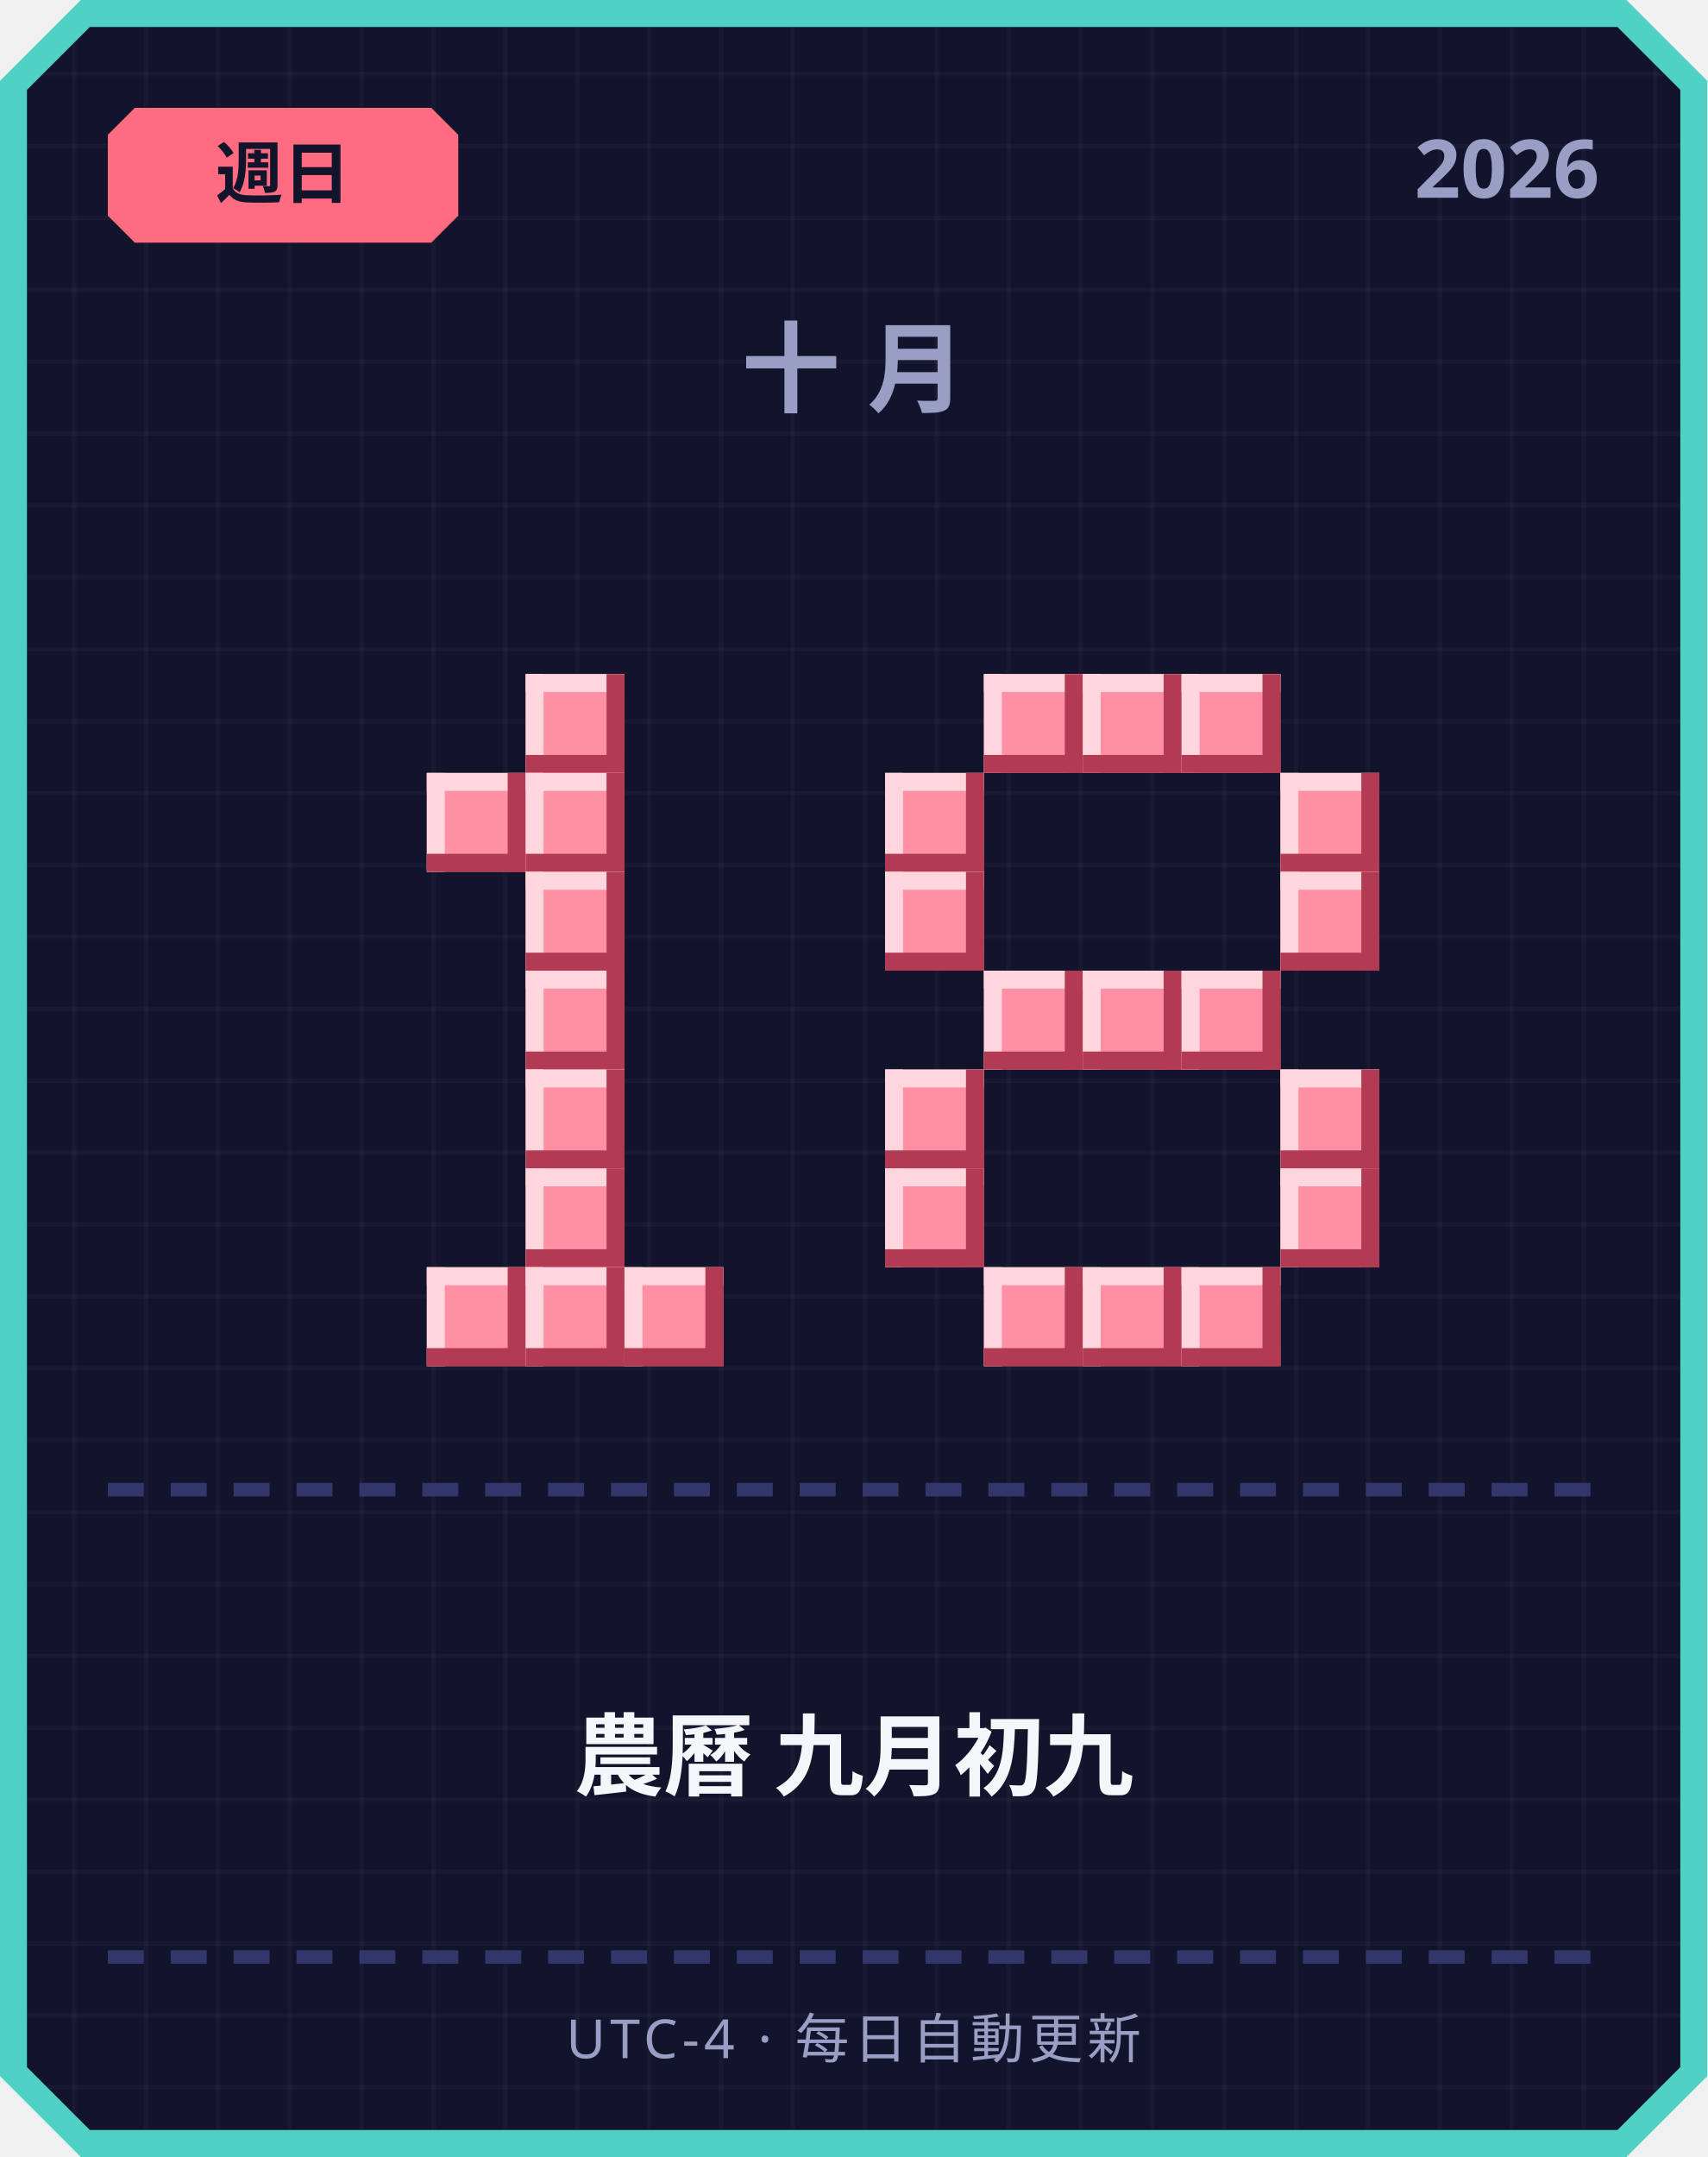
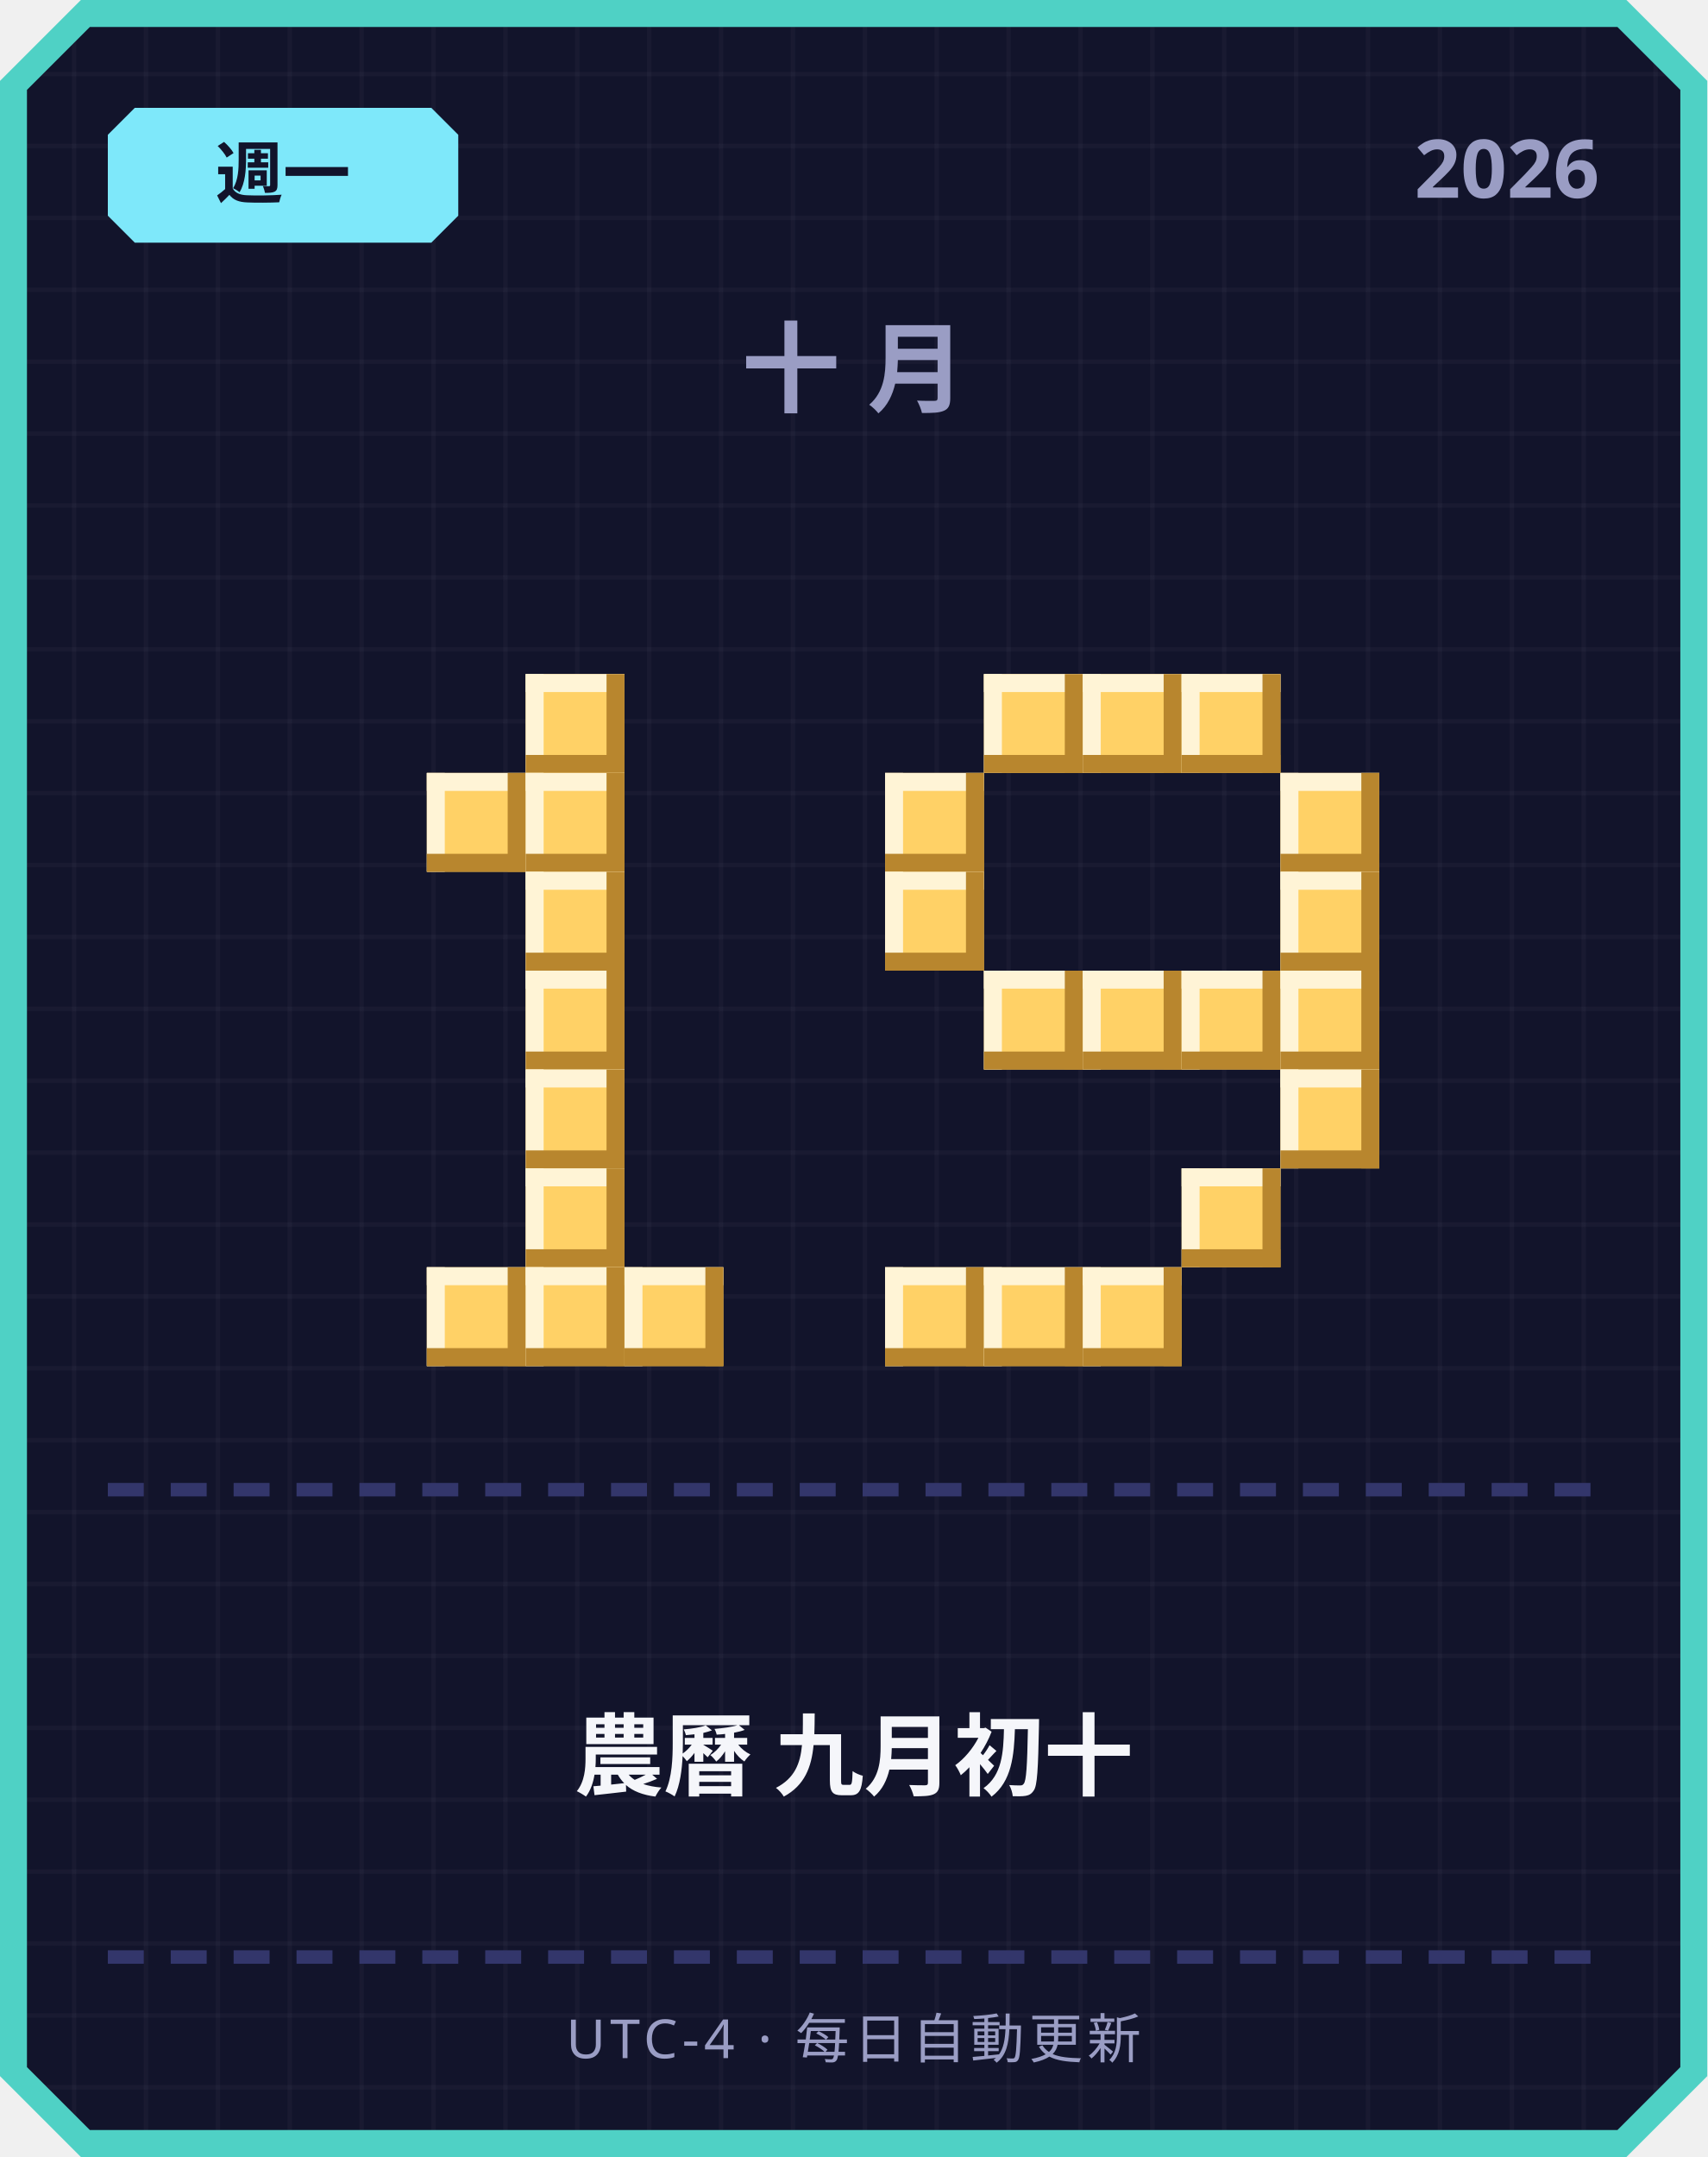
<svg xmlns="http://www.w3.org/2000/svg" width="380" height="480" viewBox="0 0 380 480">
  <defs>
    <pattern id="grid" width="16" height="16" patternUnits="userSpaceOnUse">
      <rect width="16" height="16" fill="#12142b" />
      <rect width="1" height="16" fill="#ffffff" opacity="0.03" />
      <rect width="16" height="1" fill="#ffffff" opacity="0.03" />
    </pattern>
  </defs>
  <path d="M 18,0 L 362,0 L 380,18 L 380,462 L 362,480 L 18,480 L 0,462 L 0,18 Z" fill="#4fd1c5" />
  <path d="M 20,6 L 360,6 L 374,20 L 374,460 L 360,474 L 20,474 L 6,460 L 6,20 Z" fill="url(#grid)" />
-   <path d="M 30,24 L 96,24 L 102,30 L 102,48 L 96,54 L 30,54 L 24,48 L 24,30 Z" fill="#ff6b81" />
-   <text x="63" y="44" text-anchor="middle" font-family="'Segoe UI', sans-serif" font-size="15" font-weight="700" fill="#12142b">週日</text>
+   <path d="M 30,24 L 96,24 L 102,30 L 102,48 L 96,54 L 30,54 L 24,48 L 24,30 Z" fill="#7ee8fa" />
+   <text x="63" y="44" text-anchor="middle" font-family="'Segoe UI', sans-serif" font-size="15" font-weight="700" fill="#12142b">週一</text>
  <text x="356" y="44" text-anchor="end" font-family="'Segoe UI', sans-serif" font-size="18" font-weight="700" fill="#9a9dc4">2026</text>
  <text x="190" y="90" text-anchor="middle" font-family="'Segoe UI', sans-serif" font-size="22" font-weight="700" letter-spacing="6" fill="#9a9dc4">十月</text>
-   <rect x="117" y="150" width="22" height="22" fill="#ff8fa3" />
-   <rect x="117" y="150" width="22" height="4" fill="#ffd6dd" />
-   <rect x="117" y="150" width="4" height="22" fill="#ffd6dd" />
-   <rect x="117" y="168" width="22" height="4" fill="#b23a52" />
-   <rect x="135" y="150" width="4" height="22" fill="#b23a52" />
-   <rect x="95" y="172" width="22" height="22" fill="#ff8fa3" />
-   <rect x="95" y="172" width="22" height="4" fill="#ffd6dd" />
-   <rect x="95" y="172" width="4" height="22" fill="#ffd6dd" />
-   <rect x="95" y="190" width="22" height="4" fill="#b23a52" />
-   <rect x="113" y="172" width="4" height="22" fill="#b23a52" />
-   <rect x="117" y="172" width="22" height="22" fill="#ff8fa3" />
-   <rect x="117" y="172" width="22" height="4" fill="#ffd6dd" />
-   <rect x="117" y="172" width="4" height="22" fill="#ffd6dd" />
-   <rect x="117" y="190" width="22" height="4" fill="#b23a52" />
-   <rect x="135" y="172" width="4" height="22" fill="#b23a52" />
-   <rect x="117" y="194" width="22" height="22" fill="#ff8fa3" />
-   <rect x="117" y="194" width="22" height="4" fill="#ffd6dd" />
-   <rect x="117" y="194" width="4" height="22" fill="#ffd6dd" />
-   <rect x="117" y="212" width="22" height="4" fill="#b23a52" />
-   <rect x="135" y="194" width="4" height="22" fill="#b23a52" />
-   <rect x="117" y="216" width="22" height="22" fill="#ff8fa3" />
-   <rect x="117" y="216" width="22" height="4" fill="#ffd6dd" />
-   <rect x="117" y="216" width="4" height="22" fill="#ffd6dd" />
-   <rect x="117" y="234" width="22" height="4" fill="#b23a52" />
-   <rect x="135" y="216" width="4" height="22" fill="#b23a52" />
-   <rect x="117" y="238" width="22" height="22" fill="#ff8fa3" />
-   <rect x="117" y="238" width="22" height="4" fill="#ffd6dd" />
-   <rect x="117" y="238" width="4" height="22" fill="#ffd6dd" />
-   <rect x="117" y="256" width="22" height="4" fill="#b23a52" />
-   <rect x="135" y="238" width="4" height="22" fill="#b23a52" />
-   <rect x="117" y="260" width="22" height="22" fill="#ff8fa3" />
-   <rect x="117" y="260" width="22" height="4" fill="#ffd6dd" />
-   <rect x="117" y="260" width="4" height="22" fill="#ffd6dd" />
-   <rect x="117" y="278" width="22" height="4" fill="#b23a52" />
-   <rect x="135" y="260" width="4" height="22" fill="#b23a52" />
-   <rect x="95" y="282" width="22" height="22" fill="#ff8fa3" />
-   <rect x="95" y="282" width="22" height="4" fill="#ffd6dd" />
-   <rect x="95" y="282" width="4" height="22" fill="#ffd6dd" />
-   <rect x="95" y="300" width="22" height="4" fill="#b23a52" />
-   <rect x="113" y="282" width="4" height="22" fill="#b23a52" />
-   <rect x="117" y="282" width="22" height="22" fill="#ff8fa3" />
-   <rect x="117" y="282" width="22" height="4" fill="#ffd6dd" />
-   <rect x="117" y="282" width="4" height="22" fill="#ffd6dd" />
-   <rect x="117" y="300" width="22" height="4" fill="#b23a52" />
-   <rect x="135" y="282" width="4" height="22" fill="#b23a52" />
-   <rect x="139" y="282" width="22" height="22" fill="#ff8fa3" />
-   <rect x="139" y="282" width="22" height="4" fill="#ffd6dd" />
-   <rect x="139" y="282" width="4" height="22" fill="#ffd6dd" />
-   <rect x="139" y="300" width="22" height="4" fill="#b23a52" />
-   <rect x="157" y="282" width="4" height="22" fill="#b23a52" />
-   <rect x="219" y="150" width="22" height="22" fill="#ff8fa3" />
-   <rect x="219" y="150" width="22" height="4" fill="#ffd6dd" />
-   <rect x="219" y="150" width="4" height="22" fill="#ffd6dd" />
-   <rect x="219" y="168" width="22" height="4" fill="#b23a52" />
-   <rect x="237" y="150" width="4" height="22" fill="#b23a52" />
-   <rect x="241" y="150" width="22" height="22" fill="#ff8fa3" />
-   <rect x="241" y="150" width="22" height="4" fill="#ffd6dd" />
-   <rect x="241" y="150" width="4" height="22" fill="#ffd6dd" />
-   <rect x="241" y="168" width="22" height="4" fill="#b23a52" />
-   <rect x="259" y="150" width="4" height="22" fill="#b23a52" />
-   <rect x="263" y="150" width="22" height="22" fill="#ff8fa3" />
-   <rect x="263" y="150" width="22" height="4" fill="#ffd6dd" />
-   <rect x="263" y="150" width="4" height="22" fill="#ffd6dd" />
-   <rect x="263" y="168" width="22" height="4" fill="#b23a52" />
-   <rect x="281" y="150" width="4" height="22" fill="#b23a52" />
-   <rect x="197" y="172" width="22" height="22" fill="#ff8fa3" />
-   <rect x="197" y="172" width="22" height="4" fill="#ffd6dd" />
-   <rect x="197" y="172" width="4" height="22" fill="#ffd6dd" />
-   <rect x="197" y="190" width="22" height="4" fill="#b23a52" />
-   <rect x="215" y="172" width="4" height="22" fill="#b23a52" />
-   <rect x="285" y="172" width="22" height="22" fill="#ff8fa3" />
-   <rect x="285" y="172" width="22" height="4" fill="#ffd6dd" />
-   <rect x="285" y="172" width="4" height="22" fill="#ffd6dd" />
-   <rect x="285" y="190" width="22" height="4" fill="#b23a52" />
-   <rect x="303" y="172" width="4" height="22" fill="#b23a52" />
-   <rect x="197" y="194" width="22" height="22" fill="#ff8fa3" />
-   <rect x="197" y="194" width="22" height="4" fill="#ffd6dd" />
-   <rect x="197" y="194" width="4" height="22" fill="#ffd6dd" />
-   <rect x="197" y="212" width="22" height="4" fill="#b23a52" />
-   <rect x="215" y="194" width="4" height="22" fill="#b23a52" />
-   <rect x="285" y="194" width="22" height="22" fill="#ff8fa3" />
-   <rect x="285" y="194" width="22" height="4" fill="#ffd6dd" />
-   <rect x="285" y="194" width="4" height="22" fill="#ffd6dd" />
-   <rect x="285" y="212" width="22" height="4" fill="#b23a52" />
-   <rect x="303" y="194" width="4" height="22" fill="#b23a52" />
-   <rect x="219" y="216" width="22" height="22" fill="#ff8fa3" />
-   <rect x="219" y="216" width="22" height="4" fill="#ffd6dd" />
-   <rect x="219" y="216" width="4" height="22" fill="#ffd6dd" />
-   <rect x="219" y="234" width="22" height="4" fill="#b23a52" />
-   <rect x="237" y="216" width="4" height="22" fill="#b23a52" />
-   <rect x="241" y="216" width="22" height="22" fill="#ff8fa3" />
-   <rect x="241" y="216" width="22" height="4" fill="#ffd6dd" />
-   <rect x="241" y="216" width="4" height="22" fill="#ffd6dd" />
-   <rect x="241" y="234" width="22" height="4" fill="#b23a52" />
-   <rect x="259" y="216" width="4" height="22" fill="#b23a52" />
-   <rect x="263" y="216" width="22" height="22" fill="#ff8fa3" />
-   <rect x="263" y="216" width="22" height="4" fill="#ffd6dd" />
-   <rect x="263" y="216" width="4" height="22" fill="#ffd6dd" />
-   <rect x="263" y="234" width="22" height="4" fill="#b23a52" />
-   <rect x="281" y="216" width="4" height="22" fill="#b23a52" />
-   <rect x="197" y="238" width="22" height="22" fill="#ff8fa3" />
-   <rect x="197" y="238" width="22" height="4" fill="#ffd6dd" />
-   <rect x="197" y="238" width="4" height="22" fill="#ffd6dd" />
-   <rect x="197" y="256" width="22" height="4" fill="#b23a52" />
-   <rect x="215" y="238" width="4" height="22" fill="#b23a52" />
-   <rect x="285" y="238" width="22" height="22" fill="#ff8fa3" />
-   <rect x="285" y="238" width="22" height="4" fill="#ffd6dd" />
-   <rect x="285" y="238" width="4" height="22" fill="#ffd6dd" />
-   <rect x="285" y="256" width="22" height="4" fill="#b23a52" />
-   <rect x="303" y="238" width="4" height="22" fill="#b23a52" />
-   <rect x="197" y="260" width="22" height="22" fill="#ff8fa3" />
-   <rect x="197" y="260" width="22" height="4" fill="#ffd6dd" />
-   <rect x="197" y="260" width="4" height="22" fill="#ffd6dd" />
-   <rect x="197" y="278" width="22" height="4" fill="#b23a52" />
-   <rect x="215" y="260" width="4" height="22" fill="#b23a52" />
-   <rect x="285" y="260" width="22" height="22" fill="#ff8fa3" />
-   <rect x="285" y="260" width="22" height="4" fill="#ffd6dd" />
-   <rect x="285" y="260" width="4" height="22" fill="#ffd6dd" />
-   <rect x="285" y="278" width="22" height="4" fill="#b23a52" />
-   <rect x="303" y="260" width="4" height="22" fill="#b23a52" />
-   <rect x="219" y="282" width="22" height="22" fill="#ff8fa3" />
-   <rect x="219" y="282" width="22" height="4" fill="#ffd6dd" />
-   <rect x="219" y="282" width="4" height="22" fill="#ffd6dd" />
-   <rect x="219" y="300" width="22" height="4" fill="#b23a52" />
-   <rect x="237" y="282" width="4" height="22" fill="#b23a52" />
-   <rect x="241" y="282" width="22" height="22" fill="#ff8fa3" />
-   <rect x="241" y="282" width="22" height="4" fill="#ffd6dd" />
-   <rect x="241" y="282" width="4" height="22" fill="#ffd6dd" />
-   <rect x="241" y="300" width="22" height="4" fill="#b23a52" />
-   <rect x="259" y="282" width="4" height="22" fill="#b23a52" />
-   <rect x="263" y="282" width="22" height="22" fill="#ff8fa3" />
-   <rect x="263" y="282" width="22" height="4" fill="#ffd6dd" />
-   <rect x="263" y="282" width="4" height="22" fill="#ffd6dd" />
-   <rect x="263" y="300" width="22" height="4" fill="#b23a52" />
-   <rect x="281" y="282" width="4" height="22" fill="#b23a52" />
+   <rect x="117" y="150" width="22" height="22" fill="#ffd166" />
+   <rect x="117" y="150" width="22" height="4" fill="#fff4d6" />
+   <rect x="117" y="150" width="4" height="22" fill="#fff4d6" />
+   <rect x="117" y="168" width="22" height="4" fill="#b8862e" />
+   <rect x="135" y="150" width="4" height="22" fill="#b8862e" />
+   <rect x="95" y="172" width="22" height="22" fill="#ffd166" />
+   <rect x="95" y="172" width="22" height="4" fill="#fff4d6" />
+   <rect x="95" y="172" width="4" height="22" fill="#fff4d6" />
+   <rect x="95" y="190" width="22" height="4" fill="#b8862e" />
+   <rect x="113" y="172" width="4" height="22" fill="#b8862e" />
+   <rect x="117" y="172" width="22" height="22" fill="#ffd166" />
+   <rect x="117" y="172" width="22" height="4" fill="#fff4d6" />
+   <rect x="117" y="172" width="4" height="22" fill="#fff4d6" />
+   <rect x="117" y="190" width="22" height="4" fill="#b8862e" />
+   <rect x="135" y="172" width="4" height="22" fill="#b8862e" />
+   <rect x="117" y="194" width="22" height="22" fill="#ffd166" />
+   <rect x="117" y="194" width="22" height="4" fill="#fff4d6" />
+   <rect x="117" y="194" width="4" height="22" fill="#fff4d6" />
+   <rect x="117" y="212" width="22" height="4" fill="#b8862e" />
+   <rect x="135" y="194" width="4" height="22" fill="#b8862e" />
+   <rect x="117" y="216" width="22" height="22" fill="#ffd166" />
+   <rect x="117" y="216" width="22" height="4" fill="#fff4d6" />
+   <rect x="117" y="216" width="4" height="22" fill="#fff4d6" />
+   <rect x="117" y="234" width="22" height="4" fill="#b8862e" />
+   <rect x="135" y="216" width="4" height="22" fill="#b8862e" />
+   <rect x="117" y="238" width="22" height="22" fill="#ffd166" />
+   <rect x="117" y="238" width="22" height="4" fill="#fff4d6" />
+   <rect x="117" y="238" width="4" height="22" fill="#fff4d6" />
+   <rect x="117" y="256" width="22" height="4" fill="#b8862e" />
+   <rect x="135" y="238" width="4" height="22" fill="#b8862e" />
+   <rect x="117" y="260" width="22" height="22" fill="#ffd166" />
+   <rect x="117" y="260" width="22" height="4" fill="#fff4d6" />
+   <rect x="117" y="260" width="4" height="22" fill="#fff4d6" />
+   <rect x="117" y="278" width="22" height="4" fill="#b8862e" />
+   <rect x="135" y="260" width="4" height="22" fill="#b8862e" />
+   <rect x="95" y="282" width="22" height="22" fill="#ffd166" />
+   <rect x="95" y="282" width="22" height="4" fill="#fff4d6" />
+   <rect x="95" y="282" width="4" height="22" fill="#fff4d6" />
+   <rect x="95" y="300" width="22" height="4" fill="#b8862e" />
+   <rect x="113" y="282" width="4" height="22" fill="#b8862e" />
+   <rect x="117" y="282" width="22" height="22" fill="#ffd166" />
+   <rect x="117" y="282" width="22" height="4" fill="#fff4d6" />
+   <rect x="117" y="282" width="4" height="22" fill="#fff4d6" />
+   <rect x="117" y="300" width="22" height="4" fill="#b8862e" />
+   <rect x="135" y="282" width="4" height="22" fill="#b8862e" />
+   <rect x="139" y="282" width="22" height="22" fill="#ffd166" />
+   <rect x="139" y="282" width="22" height="4" fill="#fff4d6" />
+   <rect x="139" y="282" width="4" height="22" fill="#fff4d6" />
+   <rect x="139" y="300" width="22" height="4" fill="#b8862e" />
+   <rect x="157" y="282" width="4" height="22" fill="#b8862e" />
+   <rect x="219" y="150" width="22" height="22" fill="#ffd166" />
+   <rect x="219" y="150" width="22" height="4" fill="#fff4d6" />
+   <rect x="219" y="150" width="4" height="22" fill="#fff4d6" />
+   <rect x="219" y="168" width="22" height="4" fill="#b8862e" />
+   <rect x="237" y="150" width="4" height="22" fill="#b8862e" />
+   <rect x="241" y="150" width="22" height="22" fill="#ffd166" />
+   <rect x="241" y="150" width="22" height="4" fill="#fff4d6" />
+   <rect x="241" y="150" width="4" height="22" fill="#fff4d6" />
+   <rect x="241" y="168" width="22" height="4" fill="#b8862e" />
+   <rect x="259" y="150" width="4" height="22" fill="#b8862e" />
+   <rect x="263" y="150" width="22" height="22" fill="#ffd166" />
+   <rect x="263" y="150" width="22" height="4" fill="#fff4d6" />
+   <rect x="263" y="150" width="4" height="22" fill="#fff4d6" />
+   <rect x="263" y="168" width="22" height="4" fill="#b8862e" />
+   <rect x="281" y="150" width="4" height="22" fill="#b8862e" />
+   <rect x="197" y="172" width="22" height="22" fill="#ffd166" />
+   <rect x="197" y="172" width="22" height="4" fill="#fff4d6" />
+   <rect x="197" y="172" width="4" height="22" fill="#fff4d6" />
+   <rect x="197" y="190" width="22" height="4" fill="#b8862e" />
+   <rect x="215" y="172" width="4" height="22" fill="#b8862e" />
+   <rect x="285" y="172" width="22" height="22" fill="#ffd166" />
+   <rect x="285" y="172" width="22" height="4" fill="#fff4d6" />
+   <rect x="285" y="172" width="4" height="22" fill="#fff4d6" />
+   <rect x="285" y="190" width="22" height="4" fill="#b8862e" />
+   <rect x="303" y="172" width="4" height="22" fill="#b8862e" />
+   <rect x="197" y="194" width="22" height="22" fill="#ffd166" />
+   <rect x="197" y="194" width="22" height="4" fill="#fff4d6" />
+   <rect x="197" y="194" width="4" height="22" fill="#fff4d6" />
+   <rect x="197" y="212" width="22" height="4" fill="#b8862e" />
+   <rect x="215" y="194" width="4" height="22" fill="#b8862e" />
+   <rect x="285" y="194" width="22" height="22" fill="#ffd166" />
+   <rect x="285" y="194" width="22" height="4" fill="#fff4d6" />
+   <rect x="285" y="194" width="4" height="22" fill="#fff4d6" />
+   <rect x="285" y="212" width="22" height="4" fill="#b8862e" />
+   <rect x="303" y="194" width="4" height="22" fill="#b8862e" />
+   <rect x="219" y="216" width="22" height="22" fill="#ffd166" />
+   <rect x="219" y="216" width="22" height="4" fill="#fff4d6" />
+   <rect x="219" y="216" width="4" height="22" fill="#fff4d6" />
+   <rect x="219" y="234" width="22" height="4" fill="#b8862e" />
+   <rect x="237" y="216" width="4" height="22" fill="#b8862e" />
+   <rect x="241" y="216" width="22" height="22" fill="#ffd166" />
+   <rect x="241" y="216" width="22" height="4" fill="#fff4d6" />
+   <rect x="241" y="216" width="4" height="22" fill="#fff4d6" />
+   <rect x="241" y="234" width="22" height="4" fill="#b8862e" />
+   <rect x="259" y="216" width="4" height="22" fill="#b8862e" />
+   <rect x="263" y="216" width="22" height="22" fill="#ffd166" />
+   <rect x="263" y="216" width="22" height="4" fill="#fff4d6" />
+   <rect x="263" y="216" width="4" height="22" fill="#fff4d6" />
+   <rect x="263" y="234" width="22" height="4" fill="#b8862e" />
+   <rect x="281" y="216" width="4" height="22" fill="#b8862e" />
+   <rect x="285" y="216" width="22" height="22" fill="#ffd166" />
+   <rect x="285" y="216" width="22" height="4" fill="#fff4d6" />
+   <rect x="285" y="216" width="4" height="22" fill="#fff4d6" />
+   <rect x="285" y="234" width="22" height="4" fill="#b8862e" />
+   <rect x="303" y="216" width="4" height="22" fill="#b8862e" />
+   <rect x="285" y="238" width="22" height="22" fill="#ffd166" />
+   <rect x="285" y="238" width="22" height="4" fill="#fff4d6" />
+   <rect x="285" y="238" width="4" height="22" fill="#fff4d6" />
+   <rect x="285" y="256" width="22" height="4" fill="#b8862e" />
+   <rect x="303" y="238" width="4" height="22" fill="#b8862e" />
+   <rect x="263" y="260" width="22" height="22" fill="#ffd166" />
+   <rect x="263" y="260" width="22" height="4" fill="#fff4d6" />
+   <rect x="263" y="260" width="4" height="22" fill="#fff4d6" />
+   <rect x="263" y="278" width="22" height="4" fill="#b8862e" />
+   <rect x="281" y="260" width="4" height="22" fill="#b8862e" />
+   <rect x="197" y="282" width="22" height="22" fill="#ffd166" />
+   <rect x="197" y="282" width="22" height="4" fill="#fff4d6" />
+   <rect x="197" y="282" width="4" height="22" fill="#fff4d6" />
+   <rect x="197" y="300" width="22" height="4" fill="#b8862e" />
+   <rect x="215" y="282" width="4" height="22" fill="#b8862e" />
+   <rect x="219" y="282" width="22" height="22" fill="#ffd166" />
+   <rect x="219" y="282" width="22" height="4" fill="#fff4d6" />
+   <rect x="219" y="282" width="4" height="22" fill="#fff4d6" />
+   <rect x="219" y="300" width="22" height="4" fill="#b8862e" />
+   <rect x="237" y="282" width="4" height="22" fill="#b8862e" />
+   <rect x="241" y="282" width="22" height="22" fill="#ffd166" />
+   <rect x="241" y="282" width="22" height="4" fill="#fff4d6" />
+   <rect x="241" y="282" width="4" height="22" fill="#fff4d6" />
+   <rect x="241" y="300" width="22" height="4" fill="#b8862e" />
+   <rect x="259" y="282" width="4" height="22" fill="#b8862e" />
  <rect x="24" y="330" width="8" height="3" fill="#33366b" />
  <rect x="38" y="330" width="8" height="3" fill="#33366b" />
  <rect x="52" y="330" width="8" height="3" fill="#33366b" />
  <rect x="66" y="330" width="8" height="3" fill="#33366b" />
  <rect x="80" y="330" width="8" height="3" fill="#33366b" />
  <rect x="94" y="330" width="8" height="3" fill="#33366b" />
  <rect x="108" y="330" width="8" height="3" fill="#33366b" />
  <rect x="122" y="330" width="8" height="3" fill="#33366b" />
  <rect x="136" y="330" width="8" height="3" fill="#33366b" />
  <rect x="150" y="330" width="8" height="3" fill="#33366b" />
  <rect x="164" y="330" width="8" height="3" fill="#33366b" />
  <rect x="178" y="330" width="8" height="3" fill="#33366b" />
  <rect x="192" y="330" width="8" height="3" fill="#33366b" />
  <rect x="206" y="330" width="8" height="3" fill="#33366b" />
  <rect x="220" y="330" width="8" height="3" fill="#33366b" />
  <rect x="234" y="330" width="8" height="3" fill="#33366b" />
  <rect x="248" y="330" width="8" height="3" fill="#33366b" />
  <rect x="262" y="330" width="8" height="3" fill="#33366b" />
  <rect x="276" y="330" width="8" height="3" fill="#33366b" />
  <rect x="290" y="330" width="8" height="3" fill="#33366b" />
  <rect x="304" y="330" width="8" height="3" fill="#33366b" />
  <rect x="318" y="330" width="8" height="3" fill="#33366b" />
  <rect x="332" y="330" width="8" height="3" fill="#33366b" />
  <rect x="346" y="330" width="8" height="3" fill="#33366b" />
-   <text x="190" y="398" text-anchor="middle" font-family="'Segoe UI', 'Microsoft JhengHei', sans-serif" font-size="20" font-weight="700" fill="#f5f6fa">農曆 九月初九</text>
+   <text x="190" y="398" text-anchor="middle" font-family="'Segoe UI', 'Microsoft JhengHei', sans-serif" font-size="20" font-weight="700" fill="#f5f6fa">農曆 九月初十</text>
  <rect x="24" y="434" width="8" height="3" fill="#33366b" />
  <rect x="38" y="434" width="8" height="3" fill="#33366b" />
  <rect x="52" y="434" width="8" height="3" fill="#33366b" />
  <rect x="66" y="434" width="8" height="3" fill="#33366b" />
  <rect x="80" y="434" width="8" height="3" fill="#33366b" />
  <rect x="94" y="434" width="8" height="3" fill="#33366b" />
  <rect x="108" y="434" width="8" height="3" fill="#33366b" />
  <rect x="122" y="434" width="8" height="3" fill="#33366b" />
  <rect x="136" y="434" width="8" height="3" fill="#33366b" />
  <rect x="150" y="434" width="8" height="3" fill="#33366b" />
  <rect x="164" y="434" width="8" height="3" fill="#33366b" />
  <rect x="178" y="434" width="8" height="3" fill="#33366b" />
  <rect x="192" y="434" width="8" height="3" fill="#33366b" />
  <rect x="206" y="434" width="8" height="3" fill="#33366b" />
  <rect x="220" y="434" width="8" height="3" fill="#33366b" />
  <rect x="234" y="434" width="8" height="3" fill="#33366b" />
  <rect x="248" y="434" width="8" height="3" fill="#33366b" />
  <rect x="262" y="434" width="8" height="3" fill="#33366b" />
  <rect x="276" y="434" width="8" height="3" fill="#33366b" />
  <rect x="290" y="434" width="8" height="3" fill="#33366b" />
  <rect x="304" y="434" width="8" height="3" fill="#33366b" />
  <rect x="318" y="434" width="8" height="3" fill="#33366b" />
  <rect x="332" y="434" width="8" height="3" fill="#33366b" />
  <rect x="346" y="434" width="8" height="3" fill="#33366b" />
  <text x="190" y="458" text-anchor="middle" font-family="'Segoe UI', sans-serif" font-size="12" letter-spacing="1" fill="#9a9dc4">UTC-4 · 每日自動更新</text>
</svg>
